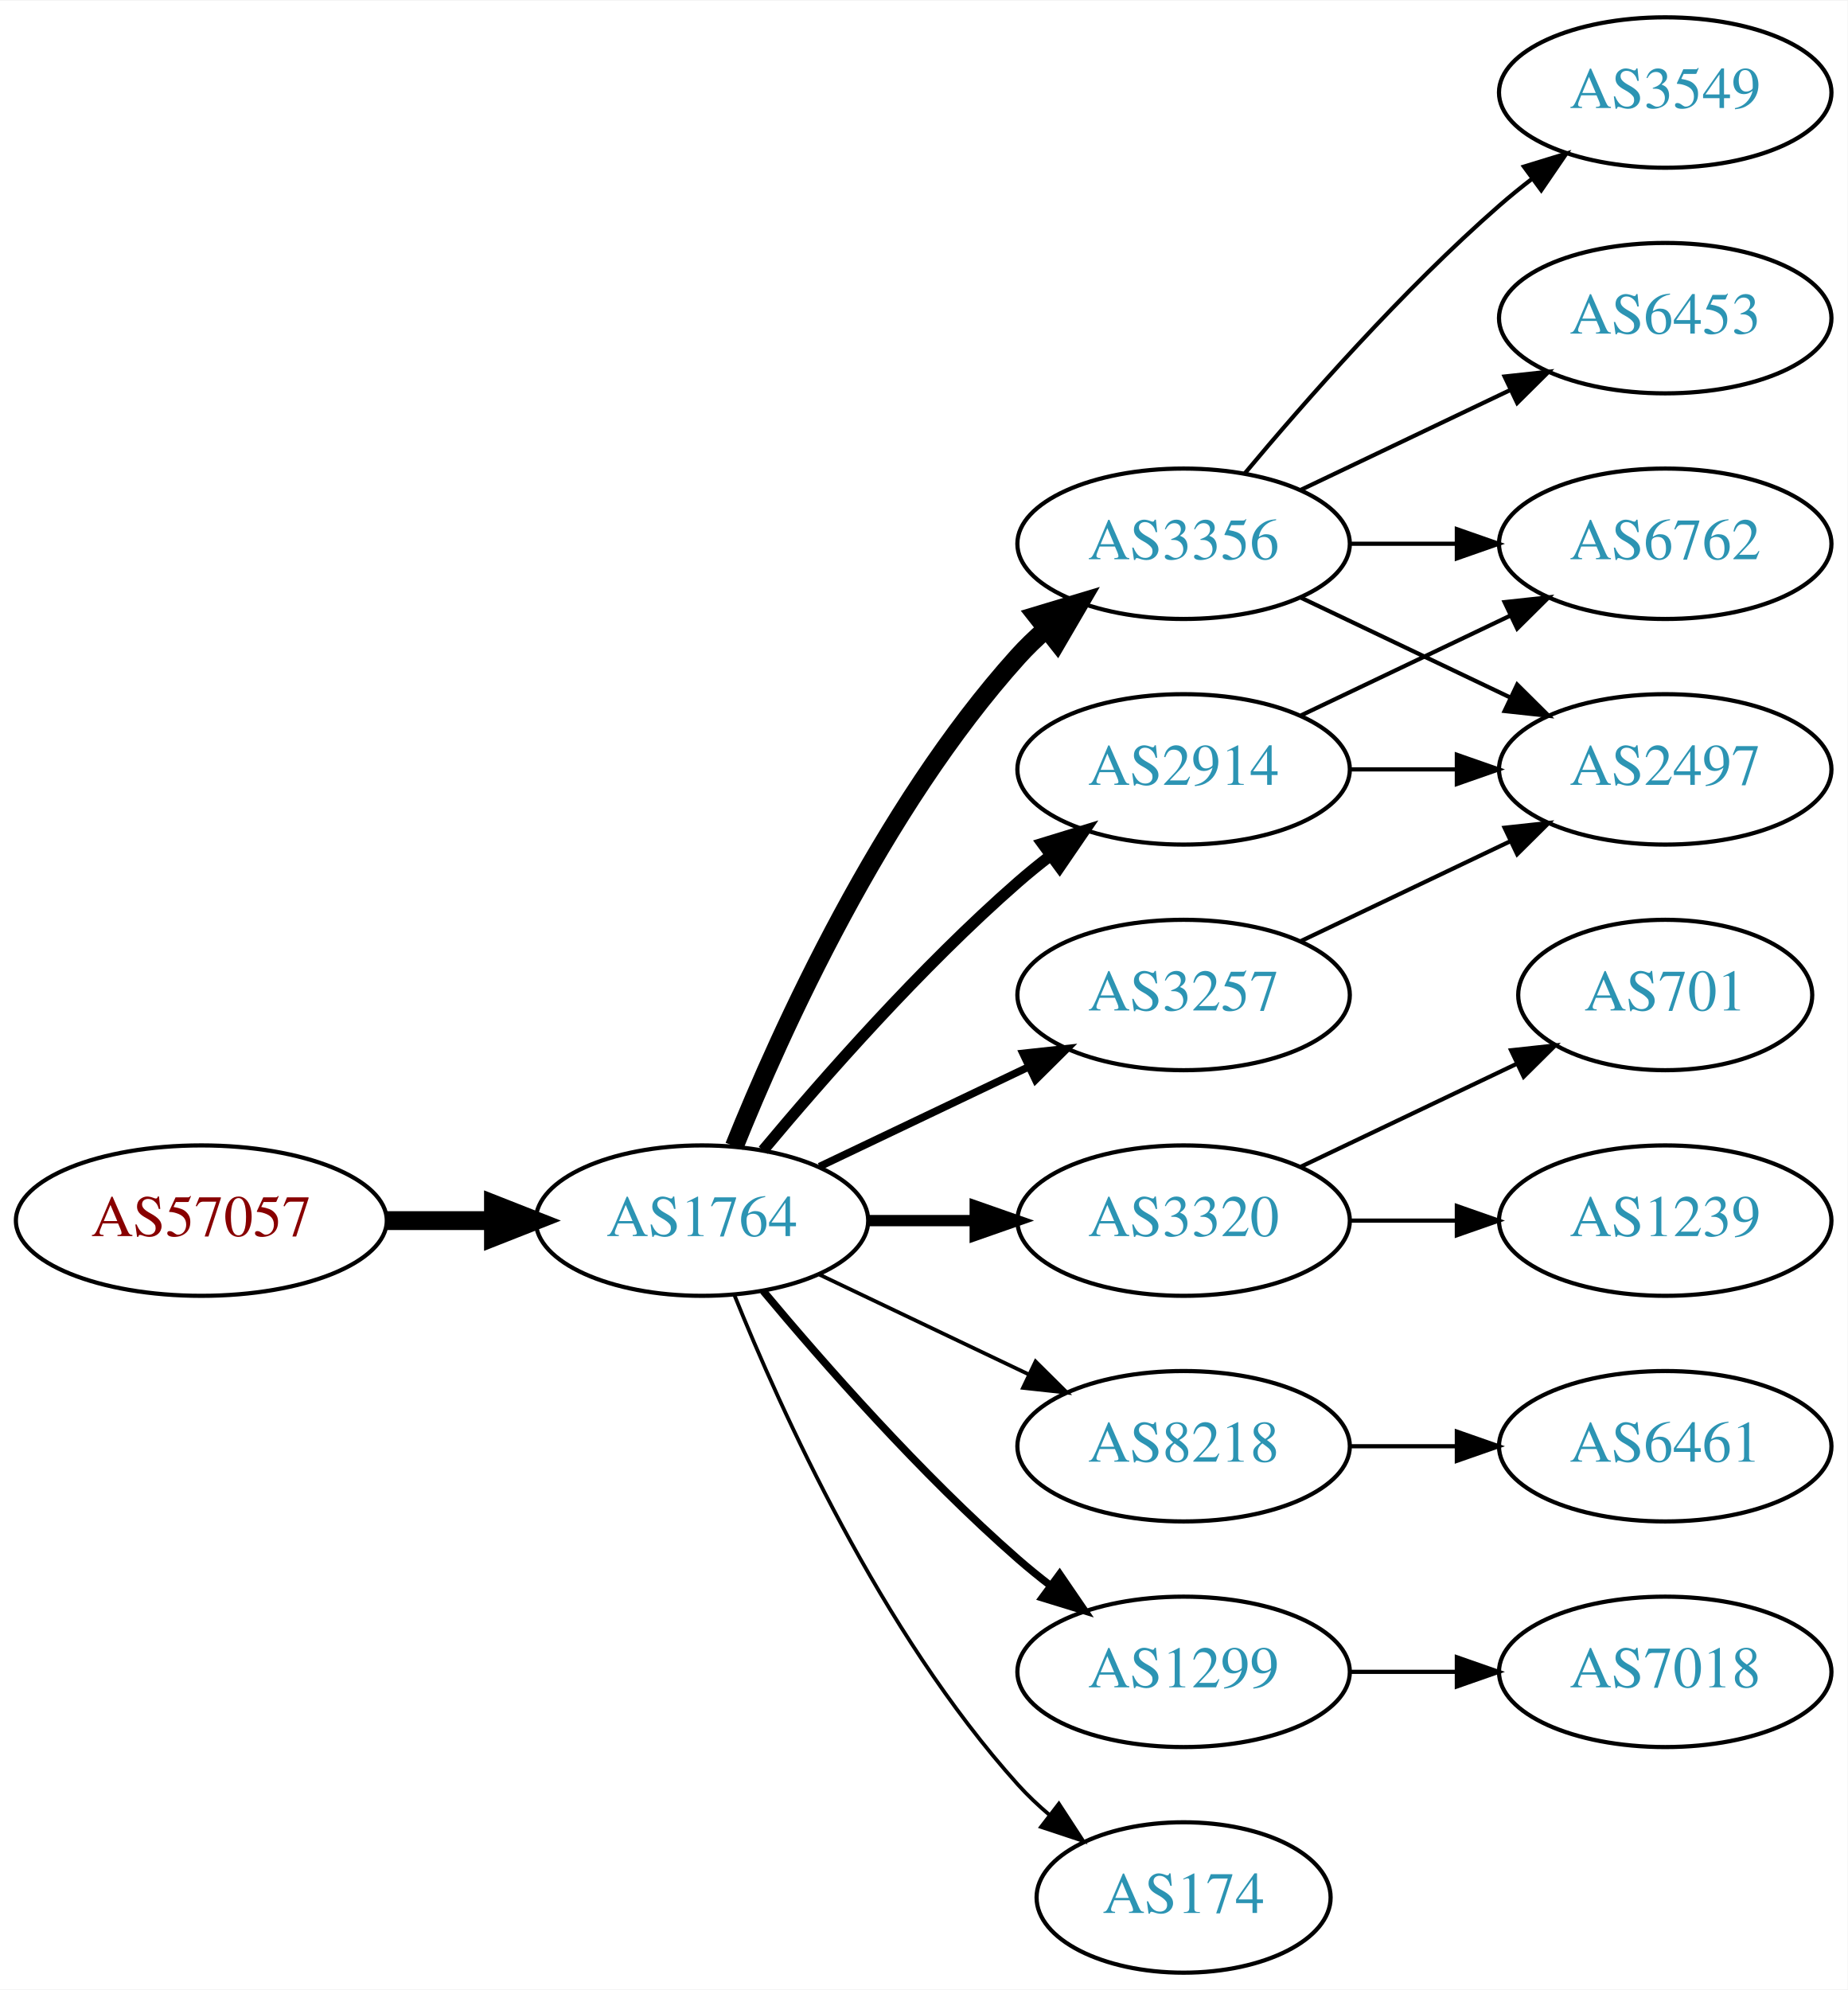
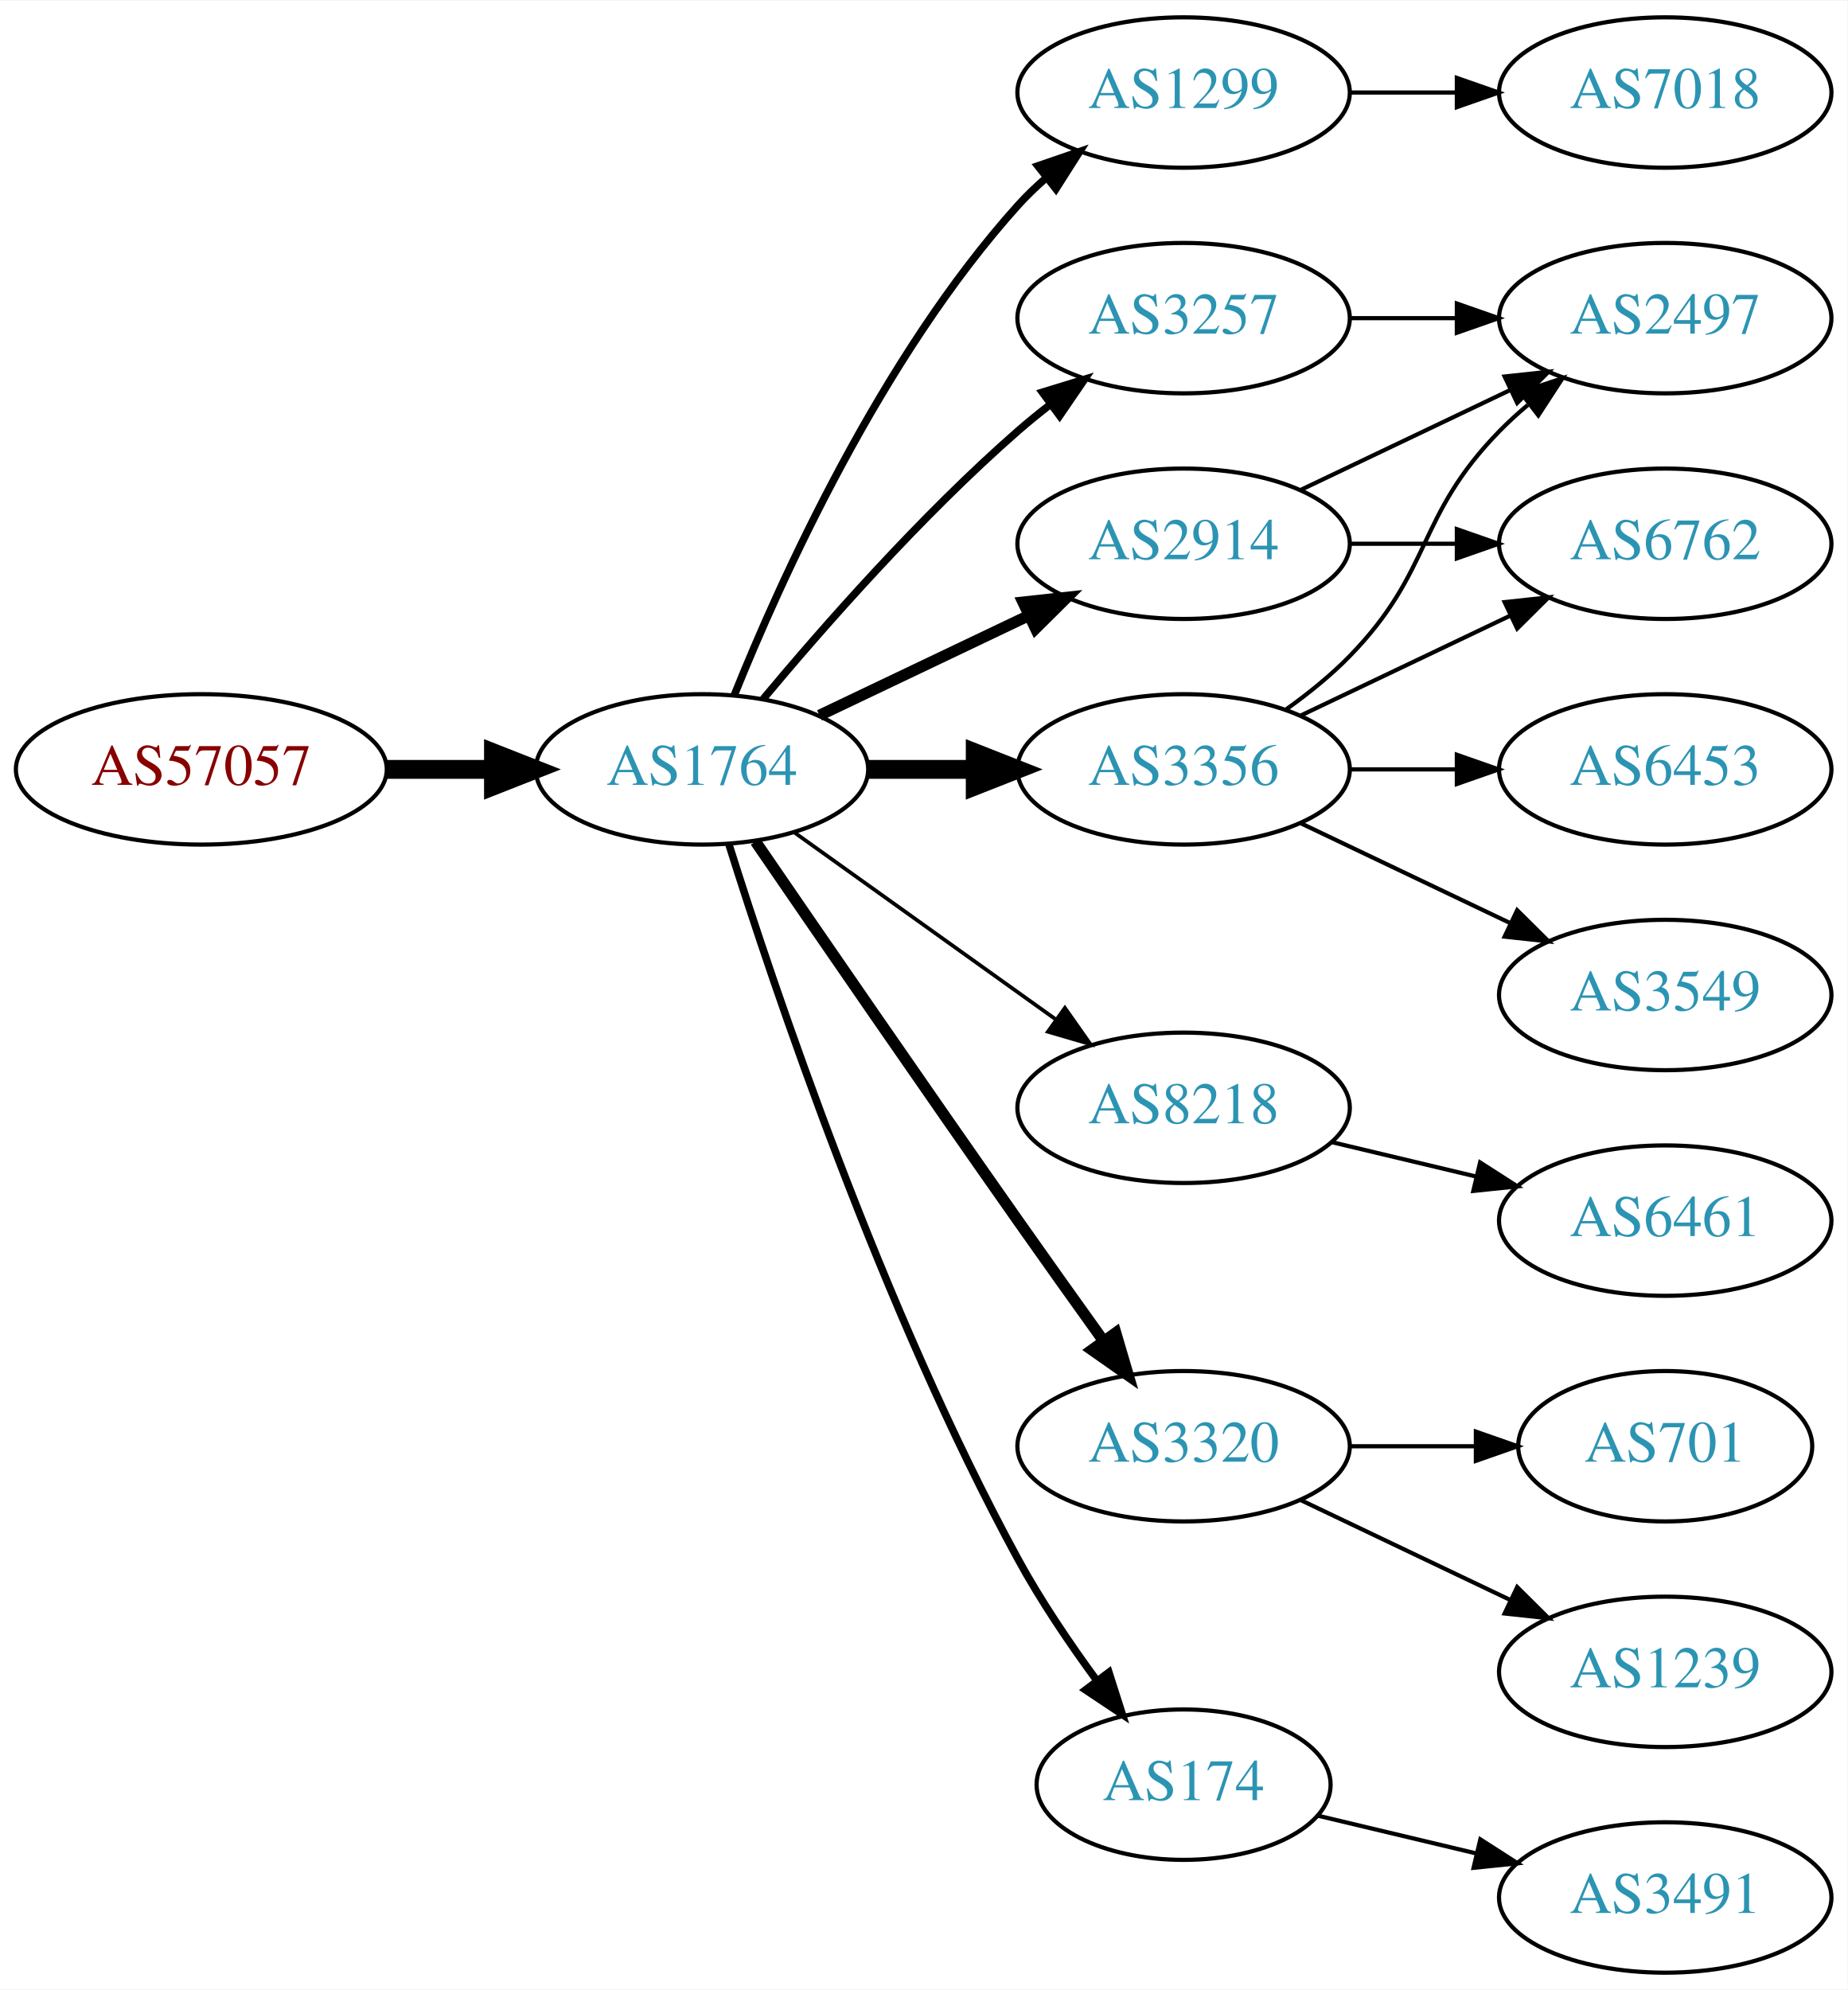
<svg xmlns="http://www.w3.org/2000/svg" xmlns:xlink="http://www.w3.org/1999/xlink" width="442pt" height="476pt" viewBox="0.00 0.00 442.27 476.00">
  <g id="graph0" class="graph" transform="scale(1 1) rotate(0) translate(4 472)">
    <polygon fill="white" stroke="none" points="-4,4 -4,-472 438.271,-472 438.271,4 -4,4" />
    <g id="node1" class="node">
      <g id="a_node1">
        <a xlink:href="/asn/57057" xlink:title="AS57057 ~ AVALON Computersystem Ges.m.b.H. [AT]">
-           <ellipse fill="#ffffff" stroke="black" cx="44.196" cy="-180" rx="44.393" ry="18" />
-           <text text-anchor="middle" x="44.196" y="-176.3" font-family="Times,serif" font-size="14.00" fill="#880000">AS57057</text>
+           <ellipse fill="#ffffff" stroke="black" cx="44.196" cy="-288" rx="44.393" ry="18" />
+           <text text-anchor="middle" x="44.196" y="-284.3" font-family="Times,serif" font-size="14.00" fill="#880000">AS57057</text>
        </a>
      </g>
    </g>
    <g id="node2" class="node">
      <g id="a_node2">
        <a xlink:href="/asn/1764" xlink:title="AS1764 ~ NEXTLAYER-AS [AT]">
-           <ellipse fill="#ffffff" stroke="black" cx="164.039" cy="-180" rx="39.794" ry="18" />
-           <text text-anchor="middle" x="164.039" y="-176.3" font-family="Times,serif" font-size="14.00" fill="#2c94b3">AS1764</text>
+           <ellipse fill="#ffffff" stroke="black" cx="164.039" cy="-288" rx="39.794" ry="18" />
+           <text text-anchor="middle" x="164.039" y="-284.3" font-family="Times,serif" font-size="14.00" fill="#2c94b3">AS1764</text>
        </a>
      </g>
    </g>
    <g id="edge1" class="edge">
-       <path fill="none" stroke="black" stroke-width="4.5" d="M88.407,-180C96.72,-180 105.482,-180 113.965,-180" />
-       <polygon fill="black" stroke="black" stroke-width="4.5" points="114.123,-183.938 124.123,-180 114.123,-176.063 114.123,-183.938" />
+       <path fill="none" stroke="black" stroke-width="4.5" d="M88.407,-288C96.72,-288 105.482,-288 113.965,-288" />
+       <polygon fill="black" stroke="black" stroke-width="4.5" points="114.123,-291.938 124.123,-288 114.123,-284.063 114.123,-291.938" />
    </g>
    <g id="node3" class="node">
      <g id="a_node3">
-         <a xlink:href="/asn/2914" xlink:title="AS2914 ~ NTT America, Inc. [US]">
-           <ellipse fill="#ffffff" stroke="black" cx="279.332" cy="-288" rx="39.794" ry="18" />
-           <text text-anchor="middle" x="279.332" y="-284.3" font-family="Times,serif" font-size="14.00" fill="#2c94b3">AS2914</text>
+         <a xlink:href="/asn/1299" xlink:title="AS1299 ~ Telia Carrier [EU]">
+           <ellipse fill="#ffffff" stroke="black" cx="279.332" cy="-450" rx="39.794" ry="18" />
+           <text text-anchor="middle" x="279.332" y="-446.3" font-family="Times,serif" font-size="14.00" fill="#2c94b3">AS1299</text>
        </a>
      </g>
    </g>
    <g id="edge2" class="edge">
-       <path fill="none" stroke="black" stroke-width="2.7" d="M178.669,-196.817C192.951,-213.929 216.498,-240.745 239.685,-261 242.151,-263.154 244.789,-265.294 247.487,-267.372" />
-       <polygon fill="black" stroke="black" stroke-width="2.7" points="245.512,-270.264 255.641,-273.37 249.66,-264.625 245.512,-270.264" />
+       <path fill="none" stroke="black" stroke-width="1.8" d="M171.786,-305.787C182.837,-333.243 206.891,-386.578 239.685,-423 241.688,-425.224 243.906,-427.363 246.239,-429.397" />
+       <polygon fill="black" stroke="black" stroke-width="1.8" points="244.437,-432.433 254.458,-435.873 248.769,-426.935 244.437,-432.433" />
    </g>
    <g id="node4" class="node">
      <g id="a_node4">
-         <a xlink:href="/asn/3356" xlink:title="AS3356 ~ Level 3 Parent, LLC [US]">
+         <a xlink:href="/asn/2914" xlink:title="AS2914 ~ NTT America, Inc. [US]">
          <ellipse fill="#ffffff" stroke="black" cx="279.332" cy="-342" rx="39.794" ry="18" />
-           <text text-anchor="middle" x="279.332" y="-338.3" font-family="Times,serif" font-size="14.00" fill="#2c94b3">AS3356</text>
+           <text text-anchor="middle" x="279.332" y="-338.3" font-family="Times,serif" font-size="14.00" fill="#2c94b3">AS2914</text>
        </a>
      </g>
    </g>
    <g id="edge3" class="edge">
-       <path fill="none" stroke="black" stroke-width="4.5" d="M171.786,-197.787C182.837,-225.243 206.891,-278.578 239.685,-315 241.688,-317.224 243.906,-319.363 246.239,-321.397" />
-       <polygon fill="black" stroke="black" stroke-width="4.5" points="244.166,-324.777 254.458,-327.873 249.04,-318.591 244.166,-324.777" />
+       <path fill="none" stroke="black" stroke-width="2.7" d="M192.175,-300.934C207.169,-308.081 225.99,-317.052 242.213,-324.785" />
+       <polygon fill="black" stroke="black" stroke-width="2.7" points="240.884,-328.028 251.417,-329.171 243.895,-321.709 240.884,-328.028" />
    </g>
    <g id="node5" class="node">
      <g id="a_node5">
-         <a xlink:href="/asn/3320" xlink:title="AS3320 ~ DTAG [DE]">
-           <ellipse fill="#ffffff" stroke="black" cx="279.332" cy="-180" rx="39.794" ry="18" />
-           <text text-anchor="middle" x="279.332" y="-176.3" font-family="Times,serif" font-size="14.00" fill="#2c94b3">AS3320</text>
+         <a xlink:href="/asn/8218" xlink:title="AS8218 ~ legacy Neotelecoms [FR]">
+           <ellipse fill="#ffffff" stroke="black" cx="279.332" cy="-207" rx="39.794" ry="18" />
+           <text text-anchor="middle" x="279.332" y="-203.3" font-family="Times,serif" font-size="14.00" fill="#2c94b3">AS8218</text>
        </a>
      </g>
    </g>
    <g id="edge4" class="edge">
-       <path fill="none" stroke="black" stroke-width="2.7" d="M203.711,-180C211.914,-180 220.678,-180 229.21,-180" />
-       <polygon fill="black" stroke="black" stroke-width="2.7" points="229.449,-183.5 239.449,-180 229.449,-176.5 229.449,-183.5" />
+       <path fill="none" stroke="black" stroke-width="0.9" d="M186.083,-272.954C203.697,-260.361 229.036,-242.245 248.701,-228.184" />
+       <polygon fill="black" stroke="black" stroke-width="0.9" points="250.917,-230.903 257.016,-222.24 246.845,-225.209 250.917,-230.903" />
    </g>
    <g id="node6" class="node">
      <g id="a_node6">
-         <a xlink:href="/asn/8218" xlink:title="AS8218 ~ legacy Neotelecoms [FR]">
-           <ellipse fill="#ffffff" stroke="black" cx="279.332" cy="-126" rx="39.794" ry="18" />
-           <text text-anchor="middle" x="279.332" y="-122.3" font-family="Times,serif" font-size="14.00" fill="#2c94b3">AS8218</text>
+         <a xlink:href="/asn/3257" xlink:title="AS3257 ~ GTT [DE]">
+           <ellipse fill="#ffffff" stroke="black" cx="279.332" cy="-396" rx="39.794" ry="18" />
+           <text text-anchor="middle" x="279.332" y="-392.3" font-family="Times,serif" font-size="14.00" fill="#2c94b3">AS3257</text>
        </a>
      </g>
    </g>
    <g id="edge5" class="edge">
-       <path fill="none" stroke="black" stroke-width="0.9" d="M192.175,-167.066C207.169,-159.919 225.99,-150.948 242.213,-143.215" />
-       <polygon fill="black" stroke="black" stroke-width="0.9" points="243.895,-146.291 251.417,-138.829 240.884,-139.972 243.895,-146.291" />
+       <path fill="none" stroke="black" stroke-width="1.8" d="M178.669,-304.817C192.951,-321.929 216.498,-348.745 239.685,-369 242.151,-371.154 244.789,-373.294 247.487,-375.372" />
+       <polygon fill="black" stroke="black" stroke-width="1.8" points="245.512,-378.264 255.641,-381.37 249.66,-372.625 245.512,-378.264" />
    </g>
    <g id="node7" class="node">
      <g id="a_node7">
-         <a xlink:href="/asn/1299" xlink:title="AS1299 ~ Telia Carrier [EU]">
-           <ellipse fill="#ffffff" stroke="black" cx="279.332" cy="-72" rx="39.794" ry="18" />
-           <text text-anchor="middle" x="279.332" y="-68.3" font-family="Times,serif" font-size="14.00" fill="#2c94b3">AS1299</text>
+         <a xlink:href="/asn/3320" xlink:title="AS3320 ~ DTAG [DE]">
+           <ellipse fill="#ffffff" stroke="black" cx="279.332" cy="-126" rx="39.794" ry="18" />
+           <text text-anchor="middle" x="279.332" y="-122.3" font-family="Times,serif" font-size="14.00" fill="#2c94b3">AS3320</text>
        </a>
      </g>
    </g>
    <g id="edge6" class="edge">
-       <path fill="none" stroke="black" stroke-width="1.8" d="M178.669,-163.183C192.951,-146.071 216.498,-119.255 239.685,-99 242.151,-96.846 244.789,-94.706 247.487,-92.628" />
-       <polygon fill="black" stroke="black" stroke-width="1.8" points="249.66,-95.375 255.641,-86.63 245.512,-89.736 249.66,-95.375" />
+       <path fill="none" stroke="black" stroke-width="2.7" d="M176.846,-270.731C191.489,-249.358 217.262,-211.88 239.685,-180 246.32,-170.567 253.67,-160.261 260.164,-151.205" />
+       <polygon fill="black" stroke="black" stroke-width="2.7" points="263.085,-153.138 266.076,-142.974 257.399,-149.054 263.085,-153.138" />
    </g>
    <g id="node8" class="node">
      <g id="a_node8">
-         <a xlink:href="/asn/174" xlink:title="AS174 ~ Cogent Communications [US]">
-           <ellipse fill="#ffffff" stroke="black" cx="279.332" cy="-18" rx="35.194" ry="18" />
-           <text text-anchor="middle" x="279.332" y="-14.3" font-family="Times,serif" font-size="14.00" fill="#2c94b3">AS174</text>
+         <a xlink:href="/asn/3356" xlink:title="AS3356 ~ Level 3 Parent, LLC [US]">
+           <ellipse fill="#ffffff" stroke="black" cx="279.332" cy="-288" rx="39.794" ry="18" />
+           <text text-anchor="middle" x="279.332" y="-284.3" font-family="Times,serif" font-size="14.00" fill="#2c94b3">AS3356</text>
        </a>
      </g>
    </g>
    <g id="edge7" class="edge">
-       <path fill="none" stroke="black" stroke-width="0.9" d="M171.786,-162.213C182.837,-134.757 206.891,-81.422 239.685,-45 242.001,-42.428 244.606,-39.969 247.341,-37.657" />
-       <polygon fill="black" stroke="black" stroke-width="0.9" points="249.479,-40.428 255.264,-31.552 245.207,-34.883 249.479,-40.428" />
+       <path fill="none" stroke="black" stroke-width="4.5" d="M203.711,-288C211.914,-288 220.678,-288 229.21,-288" />
+       <polygon fill="black" stroke="black" stroke-width="4.5" points="229.449,-291.938 239.449,-288 229.449,-284.063 229.449,-291.938" />
    </g>
    <g id="node9" class="node">
      <g id="a_node9">
-         <a xlink:href="/asn/3257" xlink:title="AS3257 ~ GTT [DE]">
-           <ellipse fill="#ffffff" stroke="black" cx="279.332" cy="-234" rx="39.794" ry="18" />
-           <text text-anchor="middle" x="279.332" y="-230.3" font-family="Times,serif" font-size="14.00" fill="#2c94b3">AS3257</text>
+         <a xlink:href="/asn/174" xlink:title="AS174 ~ Cogent Communications [US]">
+           <ellipse fill="#ffffff" stroke="black" cx="279.332" cy="-45" rx="35.194" ry="18" />
+           <text text-anchor="middle" x="279.332" y="-41.3" font-family="Times,serif" font-size="14.00" fill="#2c94b3">AS174</text>
        </a>
      </g>
    </g>
    <g id="edge8" class="edge">
-       <path fill="none" stroke="black" stroke-width="1.8" d="M192.175,-192.934C207.169,-200.081 225.99,-209.052 242.213,-216.785" />
-       <polygon fill="black" stroke="black" stroke-width="1.8" points="240.884,-220.028 251.417,-221.171 243.895,-213.709 240.884,-220.028" />
-     </g>
-     <g id="node13" class="node">
-       <g id="a_node13">
+       <path fill="none" stroke="black" stroke-width="1.8" d="M170.46,-270.159C181.231,-235.854 207.122,-158.797 239.685,-99 245.117,-89.026 252.091,-78.731 258.617,-69.84" />
+       <polygon fill="black" stroke="black" stroke-width="1.8" points="261.45,-71.895 264.67,-61.802 255.858,-67.684 261.45,-71.895" />
+     </g>
+     <g id="node10" class="node">
+       <g id="a_node10">
+         <a xlink:href="/asn/7018" xlink:title="AS7018 ~ AT&amp;T Services, Inc. [US]">
+           <ellipse fill="#ffffff" stroke="black" cx="394.625" cy="-450" rx="39.794" ry="18" />
+           <text text-anchor="middle" x="394.625" y="-446.3" font-family="Times,serif" font-size="14.00" fill="#2c94b3">AS7018</text>
+         </a>
+       </g>
+     </g>
+     <g id="edge9" class="edge">
+       <path fill="none" stroke="black" d="M319.004,-450C327.207,-450 335.971,-450 344.503,-450" />
+       <polygon fill="black" stroke="black" points="344.742,-453.5 354.742,-450 344.742,-446.5 344.742,-453.5" />
+     </g>
+     <g id="node11" class="node">
+       <g id="a_node11">
+         <a xlink:href="/asn/2497" xlink:title="AS2497 ~ Internet Initiative Japan Inc. [JP]">
+           <ellipse fill="#ffffff" stroke="black" cx="394.625" cy="-396" rx="39.794" ry="18" />
+           <text text-anchor="middle" x="394.625" y="-392.3" font-family="Times,serif" font-size="14.00" fill="#2c94b3">AS2497</text>
+         </a>
+       </g>
+     </g>
+     <g id="edge10" class="edge">
+       <path fill="none" stroke="black" d="M307.468,-354.934C322.462,-362.081 341.283,-371.052 357.506,-378.785" />
+       <polygon fill="black" stroke="black" points="356.177,-382.028 366.71,-383.171 359.188,-375.709 356.177,-382.028" />
+     </g>
+     <g id="node12" class="node">
+       <g id="a_node12">
        <a xlink:href="/asn/6762" xlink:title="AS6762 ~ TELECOM ITALIA SPARKLE S.p.A. [IT]">
          <ellipse fill="#ffffff" stroke="black" cx="394.625" cy="-342" rx="39.794" ry="18" />
          <text text-anchor="middle" x="394.625" y="-338.3" font-family="Times,serif" font-size="14.00" fill="#2c94b3">AS6762</text>
        </a>
      </g>
    </g>
-     <g id="edge16" class="edge">
+     <g id="edge11" class="edge">
+       <path fill="none" stroke="black" d="M319.004,-342C327.207,-342 335.971,-342 344.503,-342" />
+       <polygon fill="black" stroke="black" points="344.742,-345.5 354.742,-342 344.742,-338.5 344.742,-345.5" />
+     </g>
+     <g id="node13" class="node">
+       <g id="a_node13">
+         <a xlink:href="/asn/6461" xlink:title="AS6461 ~ Zayo Bandwidth [US]">
+           <ellipse fill="#ffffff" stroke="black" cx="394.625" cy="-180" rx="39.794" ry="18" />
+           <text text-anchor="middle" x="394.625" y="-176.3" font-family="Times,serif" font-size="14.00" fill="#2c94b3">AS6461</text>
+         </a>
+       </g>
+     </g>
+     <g id="edge12" class="edge">
+       <path fill="none" stroke="black" d="M314.939,-198.752C325.81,-196.162 337.964,-193.265 349.407,-190.538" />
+       <polygon fill="black" stroke="black" points="350.313,-193.92 359.229,-188.197 348.69,-187.111 350.313,-193.92" />
+     </g>
+     <g id="edge20" class="edge">
+       <path fill="none" stroke="black" d="M319.004,-396C327.207,-396 335.971,-396 344.503,-396" />
+       <polygon fill="black" stroke="black" points="344.742,-399.5 354.742,-396 344.742,-392.5 344.742,-399.5" />
+     </g>
+     <g id="node14" class="node">
+       <g id="a_node14">
+         <a xlink:href="/asn/1239" xlink:title="AS1239 ~ Sprint [US]">
+           <ellipse fill="#ffffff" stroke="black" cx="394.625" cy="-72" rx="39.794" ry="18" />
+           <text text-anchor="middle" x="394.625" y="-68.3" font-family="Times,serif" font-size="14.00" fill="#2c94b3">AS1239</text>
+         </a>
+       </g>
+     </g>
+     <g id="edge13" class="edge">
+       <path fill="none" stroke="black" d="M307.468,-113.066C322.462,-105.919 341.283,-96.948 357.506,-89.215" />
+       <polygon fill="black" stroke="black" points="359.188,-92.291 366.71,-84.829 356.177,-85.972 359.188,-92.291" />
+     </g>
+     <g id="node15" class="node">
+       <g id="a_node15">
+         <a xlink:href="/asn/701" xlink:title="AS701 ~ UUNET [US]">
+           <ellipse fill="#ffffff" stroke="black" cx="394.625" cy="-126" rx="35.194" ry="18" />
+           <text text-anchor="middle" x="394.625" y="-122.3" font-family="Times,serif" font-size="14.00" fill="#2c94b3">AS701</text>
+         </a>
+       </g>
+     </g>
+     <g id="edge14" class="edge">
+       <path fill="none" stroke="black" d="M319.004,-126C328.709,-126 339.2,-126 349.163,-126" />
+       <polygon fill="black" stroke="black" points="349.299,-129.5 359.299,-126 349.299,-122.5 349.299,-129.5" />
+     </g>
+     <g id="edge15" class="edge">
+       <path fill="none" stroke="black" d="M303.926,-302.389C309.182,-306.148 314.513,-310.437 318.978,-315 339.151,-335.617 334.806,-348.383 354.978,-369 357.071,-371.139 359.354,-373.218 361.731,-375.21" />
+       <polygon fill="black" stroke="black" points="359.974,-378.275 370.031,-381.611 364.249,-372.732 359.974,-378.275" />
+     </g>
+     <g id="edge18" class="edge">
      <path fill="none" stroke="black" d="M307.468,-300.934C322.462,-308.081 341.283,-317.052 357.506,-324.785" />
      <polygon fill="black" stroke="black" points="356.177,-328.028 366.71,-329.171 359.188,-321.709 356.177,-328.028" />
    </g>
-     <g id="node15" class="node">
-       <g id="a_node15">
-         <a xlink:href="/asn/2497" xlink:title="AS2497 ~ Internet Initiative Japan Inc. [JP]">
+     <g id="node16" class="node">
+       <g id="a_node16">
+         <a xlink:href="/asn/3549" xlink:title="AS3549 ~ Level 3 Parent, LLC [US]">
+           <ellipse fill="#ffffff" stroke="black" cx="394.625" cy="-234" rx="39.794" ry="18" />
+           <text text-anchor="middle" x="394.625" y="-230.3" font-family="Times,serif" font-size="14.00" fill="#2c94b3">AS3549</text>
+         </a>
+       </g>
+     </g>
+     <g id="edge16" class="edge">
+       <path fill="none" stroke="black" d="M307.468,-275.066C322.462,-267.919 341.283,-258.948 357.506,-251.215" />
+       <polygon fill="black" stroke="black" points="359.188,-254.291 366.71,-246.829 356.177,-247.972 359.188,-254.291" />
+     </g>
+     <g id="node17" class="node">
+       <g id="a_node17">
+         <a xlink:href="/asn/6453" xlink:title="AS6453 ~ TATA COMMUNICATIONS (AMERICA) INC [US]">
          <ellipse fill="#ffffff" stroke="black" cx="394.625" cy="-288" rx="39.794" ry="18" />
-           <text text-anchor="middle" x="394.625" y="-284.3" font-family="Times,serif" font-size="14.00" fill="#2c94b3">AS2497</text>
+           <text text-anchor="middle" x="394.625" y="-284.3" font-family="Times,serif" font-size="14.00" fill="#2c94b3">AS6453</text>
        </a>
      </g>
    </g>
    <g id="edge17" class="edge">
      <path fill="none" stroke="black" d="M319.004,-288C327.207,-288 335.971,-288 344.503,-288" />
      <polygon fill="black" stroke="black" points="344.742,-291.5 354.742,-288 344.742,-284.5 344.742,-291.5" />
    </g>
-     <g id="node12" class="node">
-       <g id="a_node12">
-         <a xlink:href="/asn/6453" xlink:title="AS6453 ~ TATA COMMUNICATIONS (AMERICA) INC [US]">
-           <ellipse fill="#ffffff" stroke="black" cx="394.625" cy="-396" rx="39.794" ry="18" />
-           <text text-anchor="middle" x="394.625" y="-392.3" font-family="Times,serif" font-size="14.00" fill="#2c94b3">AS6453</text>
-         </a>
-       </g>
-     </g>
-     <g id="edge11" class="edge">
-       <path fill="none" stroke="black" d="M307.468,-354.934C322.462,-362.081 341.283,-371.052 357.506,-378.785" />
-       <polygon fill="black" stroke="black" points="356.177,-382.028 366.71,-383.171 359.188,-375.709 356.177,-382.028" />
-     </g>
-     <g id="edge12" class="edge">
-       <path fill="none" stroke="black" d="M319.004,-342C327.207,-342 335.971,-342 344.503,-342" />
-       <polygon fill="black" stroke="black" points="344.742,-345.5 354.742,-342 344.742,-338.5 344.742,-345.5" />
-     </g>
-     <g id="node14" class="node">
-       <g id="a_node14">
-         <a xlink:href="/asn/3549" xlink:title="AS3549 ~ Level 3 Parent, LLC [US]">
-           <ellipse fill="#ffffff" stroke="black" cx="394.625" cy="-450" rx="39.794" ry="18" />
-           <text text-anchor="middle" x="394.625" y="-446.3" font-family="Times,serif" font-size="14.00" fill="#2c94b3">AS3549</text>
-         </a>
-       </g>
-     </g>
-     <g id="edge13" class="edge">
-       <path fill="none" stroke="black" d="M293.962,-358.817C308.244,-375.929 331.791,-402.745 354.978,-423 357.444,-425.154 360.082,-427.294 362.78,-429.372" />
-       <polygon fill="black" stroke="black" points="360.805,-432.264 370.934,-435.37 364.953,-426.625 360.805,-432.264" />
-     </g>
-     <g id="edge14" class="edge">
-       <path fill="none" stroke="black" d="M307.468,-329.066C322.462,-321.919 341.283,-312.948 357.506,-305.215" />
-       <polygon fill="black" stroke="black" points="359.188,-308.291 366.71,-300.829 356.177,-301.972 359.188,-308.291" />
-     </g>
-     <g id="node10" class="node">
-       <g id="a_node10">
-         <a xlink:href="/asn/701" xlink:title="AS701 ~ UUNET [US]">
-           <ellipse fill="#ffffff" stroke="black" cx="394.625" cy="-234" rx="35.194" ry="18" />
-           <text text-anchor="middle" x="394.625" y="-230.3" font-family="Times,serif" font-size="14.00" fill="#2c94b3">AS701</text>
-         </a>
-       </g>
-     </g>
-     <g id="edge9" class="edge">
-       <path fill="none" stroke="black" d="M307.468,-192.934C322.9,-200.29 342.385,-209.577 358.92,-217.459" />
-       <polygon fill="black" stroke="black" points="357.729,-220.768 368.262,-221.911 360.741,-214.449 357.729,-220.768" />
-     </g>
-     <g id="node11" class="node">
-       <g id="a_node11">
-         <a xlink:href="/asn/1239" xlink:title="AS1239 ~ Sprint [US]">
-           <ellipse fill="#ffffff" stroke="black" cx="394.625" cy="-180" rx="39.794" ry="18" />
-           <text text-anchor="middle" x="394.625" y="-176.3" font-family="Times,serif" font-size="14.00" fill="#2c94b3">AS1239</text>
-         </a>
-       </g>
-     </g>
-     <g id="edge10" class="edge">
-       <path fill="none" stroke="black" d="M319.004,-180C327.207,-180 335.971,-180 344.503,-180" />
-       <polygon fill="black" stroke="black" points="344.742,-183.5 354.742,-180 344.742,-176.5 344.742,-183.5" />
-     </g>
-     <g id="node16" class="node">
-       <g id="a_node16">
-         <a xlink:href="/asn/6461" xlink:title="AS6461 ~ Zayo Bandwidth [US]">
-           <ellipse fill="#ffffff" stroke="black" cx="394.625" cy="-126" rx="39.794" ry="18" />
-           <text text-anchor="middle" x="394.625" y="-122.3" font-family="Times,serif" font-size="14.00" fill="#2c94b3">AS6461</text>
-         </a>
-       </g>
-     </g>
-     <g id="edge15" class="edge">
-       <path fill="none" stroke="black" d="M319.004,-126C327.207,-126 335.971,-126 344.503,-126" />
-       <polygon fill="black" stroke="black" points="344.742,-129.5 354.742,-126 344.742,-122.5 344.742,-129.5" />
-     </g>
-     <g id="node17" class="node">
-       <g id="a_node17">
-         <a xlink:href="/asn/7018" xlink:title="AS7018 ~ AT&amp;T Services, Inc. [US]">
-           <ellipse fill="#ffffff" stroke="black" cx="394.625" cy="-72" rx="39.794" ry="18" />
-           <text text-anchor="middle" x="394.625" y="-68.3" font-family="Times,serif" font-size="14.00" fill="#2c94b3">AS7018</text>
-         </a>
-       </g>
-     </g>
-     <g id="edge18" class="edge">
-       <path fill="none" stroke="black" d="M319.004,-72C327.207,-72 335.971,-72 344.503,-72" />
-       <polygon fill="black" stroke="black" points="344.742,-75.5 354.742,-72 344.742,-68.5 344.742,-75.5" />
+     <g id="node18" class="node">
+       <g id="a_node18">
+         <a xlink:href="/asn/3491" xlink:title="AS3491 ~ PCCW Global, Inc. [US]">
+           <ellipse fill="#ffffff" stroke="black" cx="394.625" cy="-18" rx="39.794" ry="18" />
+           <text text-anchor="middle" x="394.625" y="-14.3" font-family="Times,serif" font-size="14.00" fill="#2c94b3">AS3491</text>
+         </a>
+       </g>
    </g>
    <g id="edge19" class="edge">
-       <path fill="none" stroke="black" d="M307.468,-246.934C322.462,-254.081 341.283,-263.052 357.506,-270.785" />
-       <polygon fill="black" stroke="black" points="356.177,-274.028 366.71,-275.171 359.188,-267.709 356.177,-274.028" />
+       <path fill="none" stroke="black" d="M311.589,-37.551C323.269,-34.767 336.765,-31.551 349.394,-28.541" />
+       <polygon fill="black" stroke="black" points="350.37,-31.907 359.286,-26.184 348.747,-25.097 350.37,-31.907" />
    </g>
  </g>
</svg>
